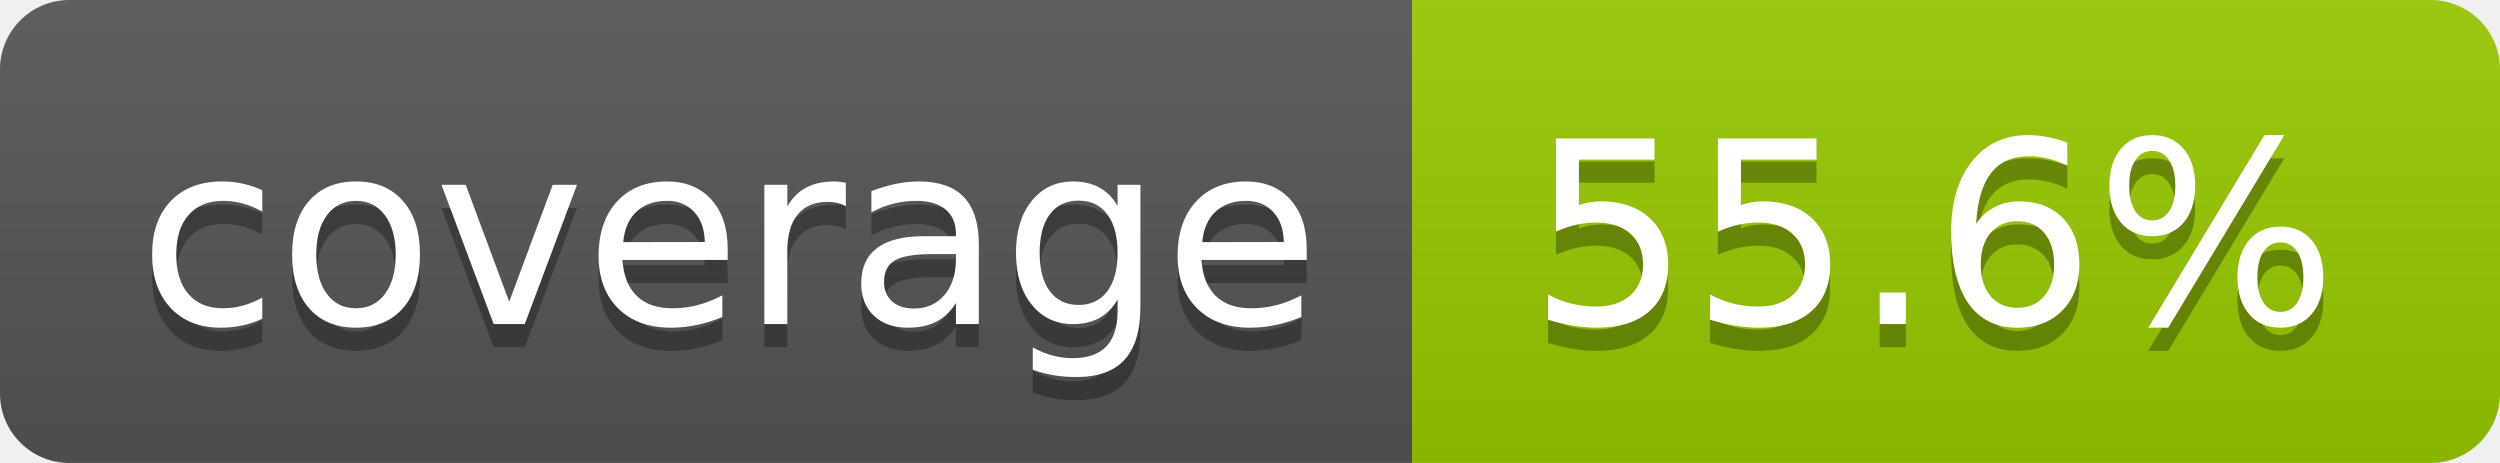
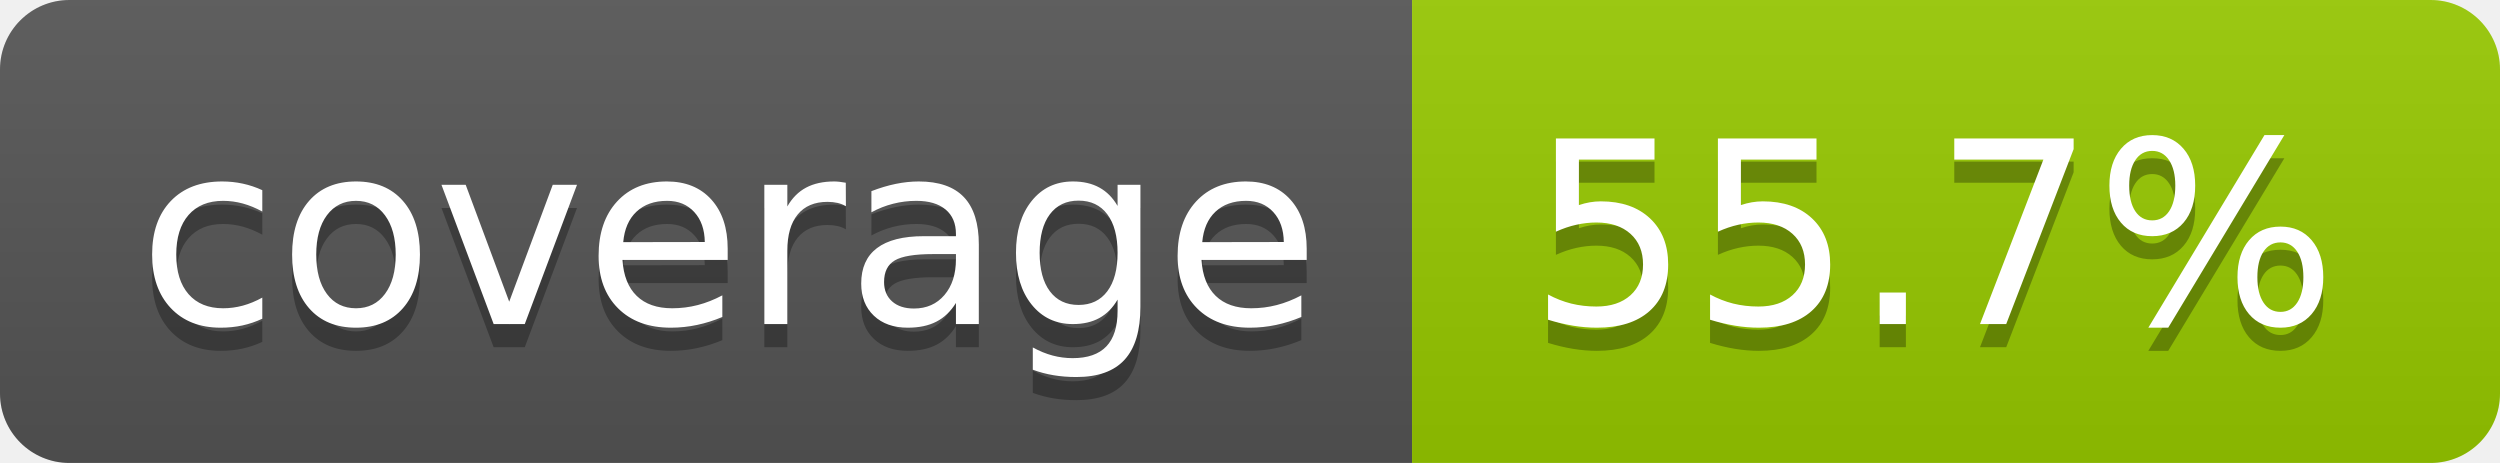
- <svg xmlns="http://www.w3.org/2000/svg" width="108" height="20" role="img" aria-label="coverage: 55.6%">
+ <svg xmlns="http://www.w3.org/2000/svg" width="108" height="20" role="img" aria-label="coverage: 55.7%">
  <linearGradient id="s" x2="0" y2="100%">
    <stop offset="0" stop-color="#bbb" stop-opacity=".1" />
    <stop offset="1" stop-opacity=".1" />
  </linearGradient>
  <clipPath id="r">
    <rect width="108" height="20" rx="3" fill="#fff" />
  </clipPath>
  <g clip-path="url(#r)">
    <rect width="61" height="20" fill="#555" />
    <rect x="61" width="47" height="20" fill="#97ca00" />
    <rect width="108" height="20" fill="url(#s)" />
  </g>
  <g fill="#fff" text-anchor="middle" font-family="Verdana,Geneva,DejaVu Sans,sans-serif" text-rendering="geometricPrecision" font-size="110">
    <text aria-hidden="true" x="315" y="150" fill="#010101" fill-opacity=".3" transform="scale(.1)" textLength="510">coverage</text>
    <text x="315" y="140" transform="scale(.1)" fill="#fff" textLength="510">coverage</text>
-     <text aria-hidden="true" x="835" y="150" fill="#010101" fill-opacity=".3" transform="scale(.1)" textLength="370">55.6%</text>
-     <text x="835" y="140" transform="scale(.1)" fill="#fff" textLength="370">55.6%</text>
+     <text aria-hidden="true" x="835" y="150" fill="#010101" fill-opacity=".3" transform="scale(.1)" textLength="370">55.7%</text>
+     <text x="835" y="140" transform="scale(.1)" fill="#fff" textLength="370">55.7%</text>
  </g>
</svg>
